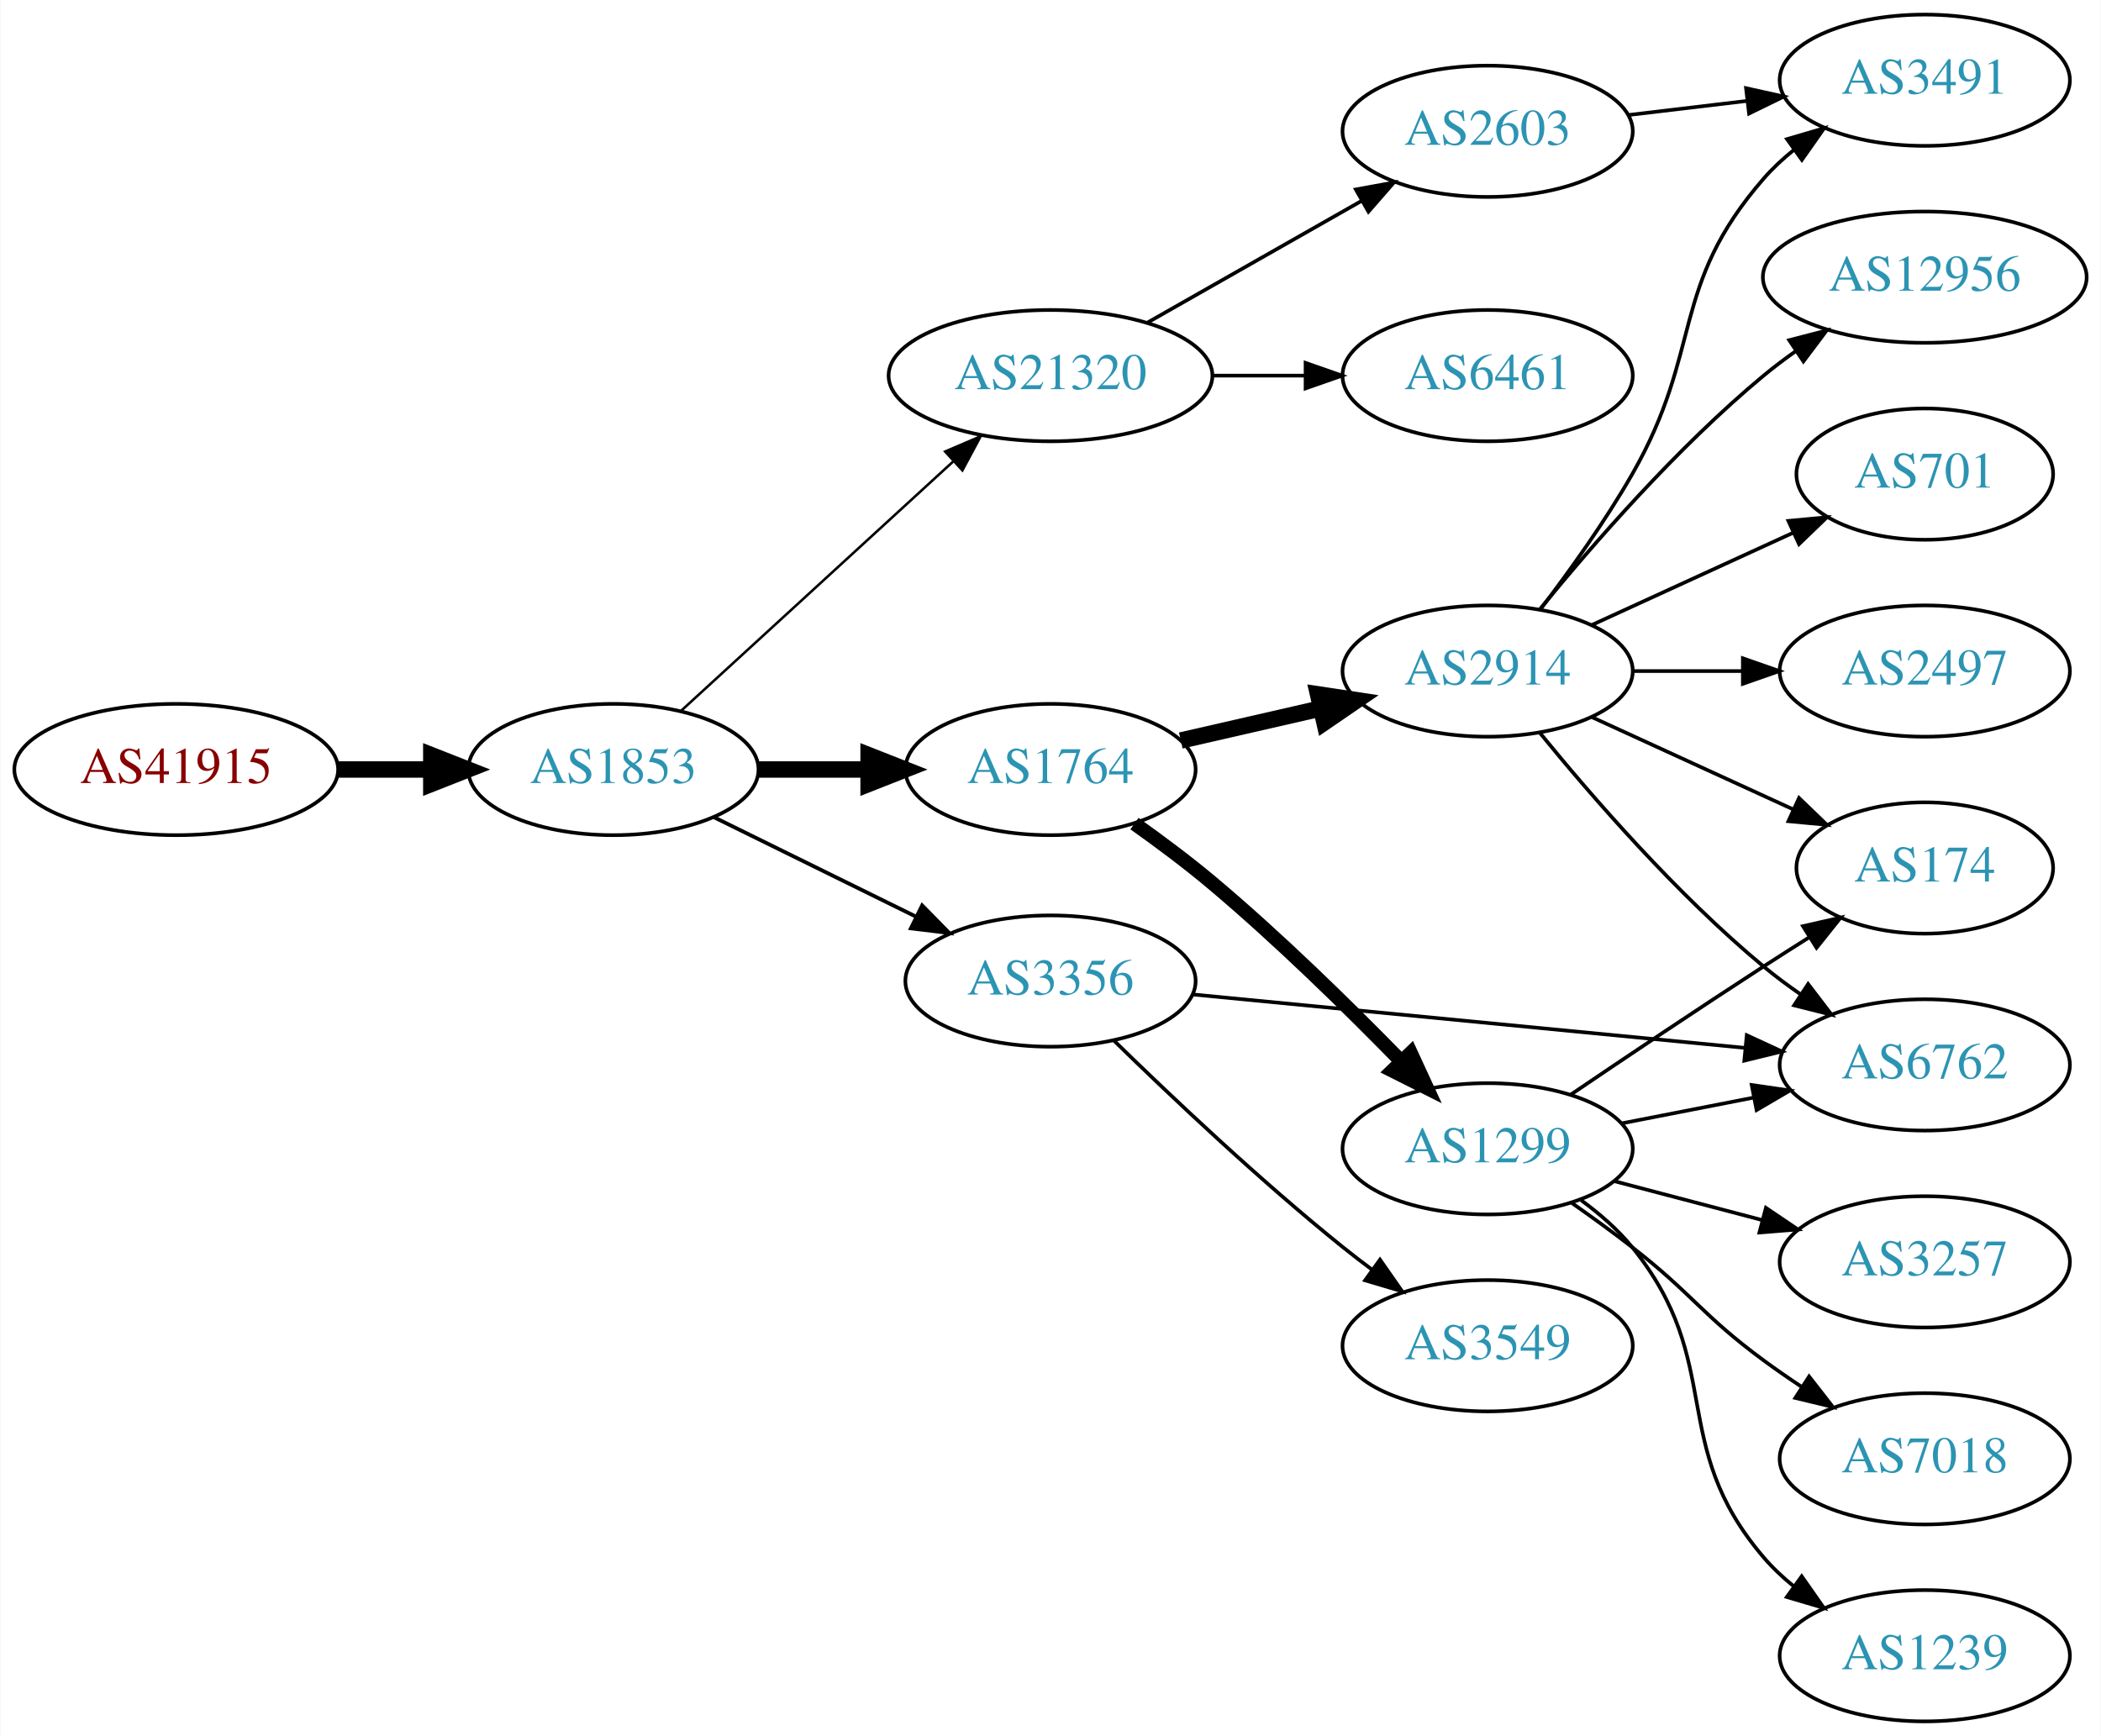
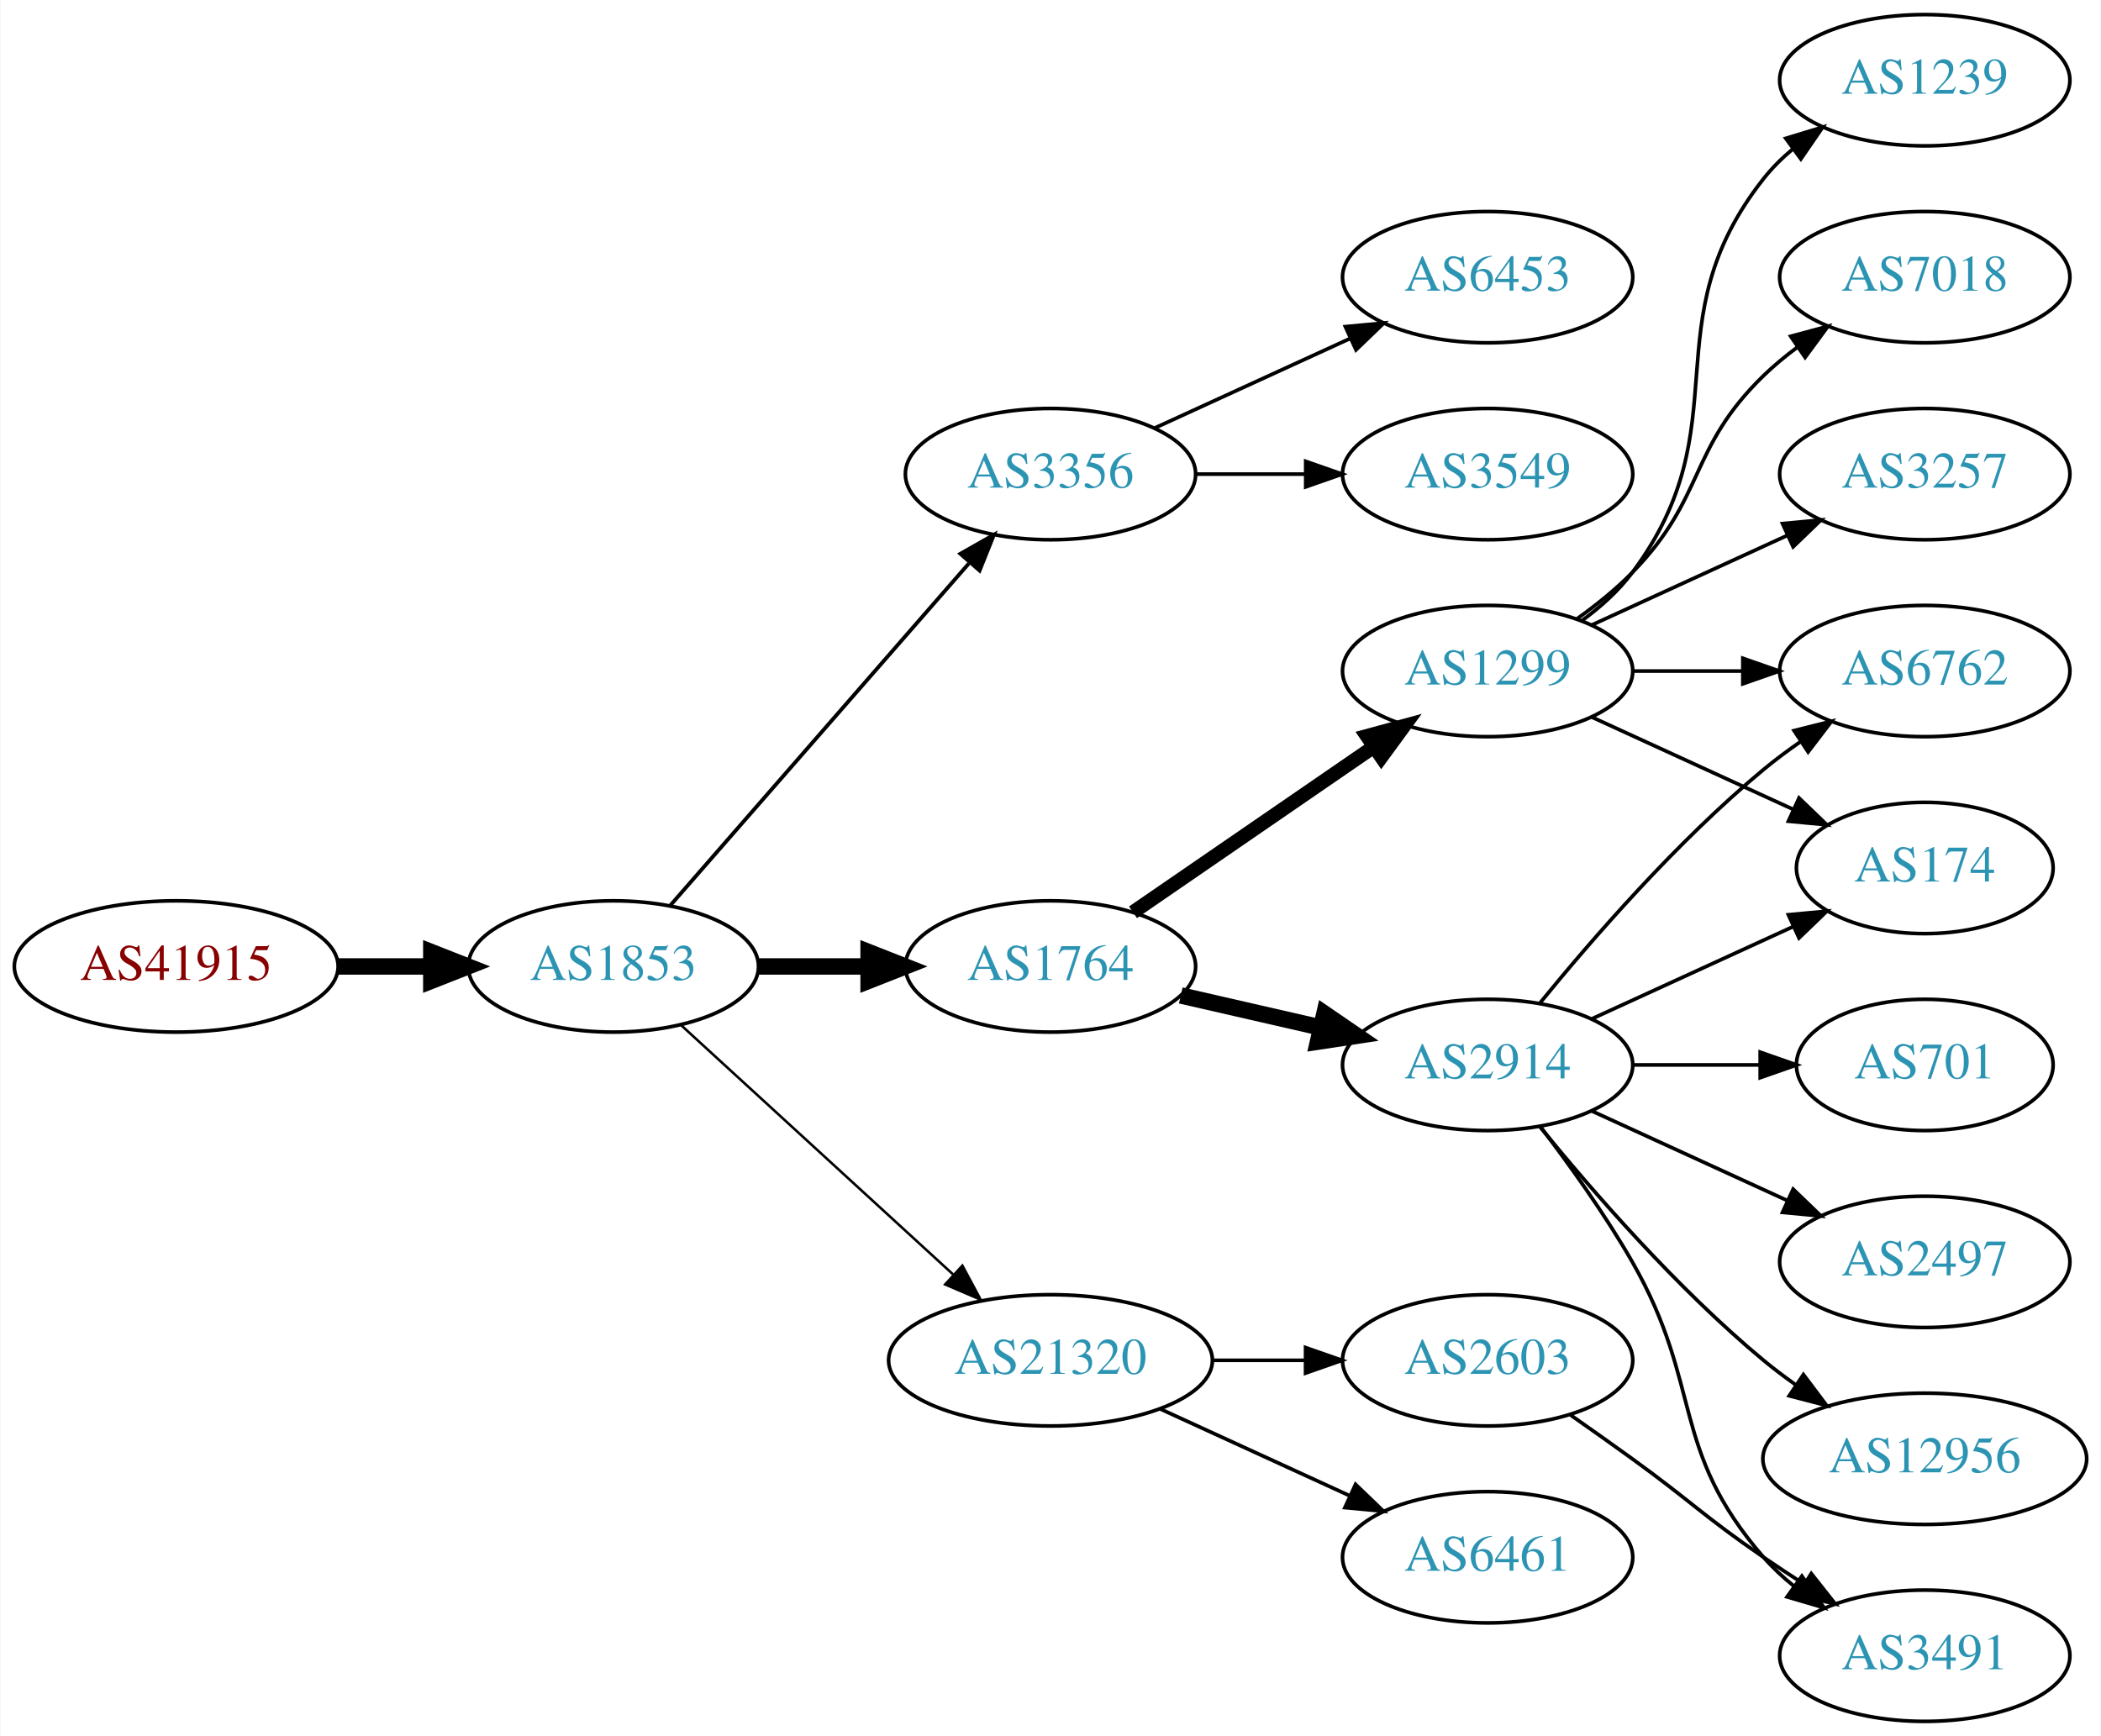
<svg xmlns="http://www.w3.org/2000/svg" xmlns:xlink="http://www.w3.org/1999/xlink" width="576pt" height="476pt" viewBox="0.00 0.00 575.76 476.00">
  <g id="graph0" class="graph" transform="scale(1 1) rotate(0) translate(4 472)">
    <polygon fill="white" stroke="none" points="-4,4 -4,-472 571.762,-472 571.762,4 -4,4" />
    <g id="node1" class="node">
      <g id="a_node1">
        <a xlink:href="/asn/41915" xlink:title="AS41915 ~ LFRZ [AT]">
-           <ellipse fill="#ffffff" stroke="black" cx="44.196" cy="-261" rx="44.393" ry="18" />
-           <text text-anchor="middle" x="44.196" y="-257.3" font-family="Times,serif" font-size="14.00" fill="#880000">AS41915</text>
+           <ellipse fill="#ffffff" stroke="black" cx="44.196" cy="-207" rx="44.393" ry="18" />
+           <text text-anchor="middle" x="44.196" y="-203.3" font-family="Times,serif" font-size="14.00" fill="#880000">AS41915</text>
        </a>
      </g>
    </g>
    <g id="node2" class="node">
      <g id="a_node2">
        <a xlink:href="/asn/1853" xlink:title="AS1853 ~ ACOnet Backbone [AT]">
-           <ellipse fill="#ffffff" stroke="black" cx="164.039" cy="-261" rx="39.794" ry="18" />
-           <text text-anchor="middle" x="164.039" y="-257.3" font-family="Times,serif" font-size="14.00" fill="#2c94b3">AS1853</text>
+           <ellipse fill="#ffffff" stroke="black" cx="164.039" cy="-207" rx="39.794" ry="18" />
+           <text text-anchor="middle" x="164.039" y="-203.3" font-family="Times,serif" font-size="14.00" fill="#2c94b3">AS1853</text>
        </a>
      </g>
    </g>
    <g id="edge1" class="edge">
-       <path fill="none" stroke="black" stroke-width="4.5" d="M88.407,-261C96.72,-261 105.482,-261 113.965,-261" />
-       <polygon fill="black" stroke="black" stroke-width="4.5" points="114.123,-264.938 124.123,-261 114.123,-257.063 114.123,-264.938" />
+       <path fill="none" stroke="black" stroke-width="4.5" d="M88.407,-207C96.72,-207 105.482,-207 113.965,-207" />
+       <polygon fill="black" stroke="black" stroke-width="4.5" points="114.123,-210.938 124.123,-207 114.123,-203.063 114.123,-210.938" />
    </g>
    <g id="node3" class="node">
      <g id="a_node3">
-         <a xlink:href="/asn/1764" xlink:title="AS1764 ~ NEXTLAYER-AS [AT]">
-           <ellipse fill="#ffffff" stroke="black" cx="283.881" cy="-261" rx="39.794" ry="18" />
-           <text text-anchor="middle" x="283.881" y="-257.3" font-family="Times,serif" font-size="14.00" fill="#2c94b3">AS1764</text>
+         <a xlink:href="/asn/3356" xlink:title="AS3356 ~ Level 3 Parent, LLC [US]">
+           <ellipse fill="#ffffff" stroke="black" cx="283.881" cy="-342" rx="39.794" ry="18" />
+           <text text-anchor="middle" x="283.881" y="-338.3" font-family="Times,serif" font-size="14.00" fill="#2c94b3">AS3356</text>
        </a>
      </g>
    </g>
    <g id="edge2" class="edge">
-       <path fill="none" stroke="black" stroke-width="4.5" d="M203.951,-261C213.505,-261 223.854,-261 233.817,-261" />
-       <polygon fill="black" stroke="black" stroke-width="4.5" points="234.009,-264.938 244.009,-261 234.009,-257.063 234.009,-264.938" />
+       <path fill="none" stroke="black" stroke-width="1.038" d="M179.725,-223.825C200.302,-247.397 237.839,-290.4 261.512,-317.52" />
+       <polygon fill="black" stroke="black" stroke-width="1.038" points="259.167,-320.155 268.38,-325.387 264.44,-315.552 259.167,-320.155" />
    </g>
    <g id="node4" class="node">
      <g id="a_node4">
-         <a xlink:href="/asn/3356" xlink:title="AS3356 ~ Level 3 Parent, LLC [US]">
-           <ellipse fill="#ffffff" stroke="black" cx="283.881" cy="-203" rx="39.794" ry="18" />
-           <text text-anchor="middle" x="283.881" y="-199.3" font-family="Times,serif" font-size="14.00" fill="#2c94b3">AS3356</text>
+         <a xlink:href="/asn/1764" xlink:title="AS1764 ~ NEXTLAYER-AS [AT]">
+           <ellipse fill="#ffffff" stroke="black" cx="283.881" cy="-207" rx="39.794" ry="18" />
+           <text text-anchor="middle" x="283.881" y="-203.3" font-family="Times,serif" font-size="14.00" fill="#2c94b3">AS1764</text>
        </a>
      </g>
    </g>
    <g id="edge3" class="edge">
-       <path fill="none" stroke="black" stroke-width="1.038" d="M191.485,-247.984C207.896,-239.906 229.196,-229.423 247.104,-220.609" />
-       <polygon fill="black" stroke="black" stroke-width="1.038" points="248.689,-223.73 256.116,-216.174 245.598,-217.449 248.689,-223.73" />
+       <path fill="none" stroke="black" stroke-width="4.5" d="M203.951,-207C213.505,-207 223.854,-207 233.817,-207" />
+       <polygon fill="black" stroke="black" stroke-width="4.5" points="234.009,-210.938 244.009,-207 234.009,-203.063 234.009,-210.938" />
    </g>
    <g id="node5" class="node">
      <g id="a_node5">
        <a xlink:href="/asn/21320" xlink:title="AS21320 ~ GEANT Vereniging [EU]">
-           <ellipse fill="#ffffff" stroke="black" cx="283.881" cy="-369" rx="44.393" ry="18" />
-           <text text-anchor="middle" x="283.881" y="-365.3" font-family="Times,serif" font-size="14.00" fill="#2c94b3">AS21320</text>
+           <ellipse fill="#ffffff" stroke="black" cx="283.881" cy="-99" rx="44.393" ry="18" />
+           <text text-anchor="middle" x="283.881" y="-95.3" font-family="Times,serif" font-size="14.00" fill="#2c94b3">AS21320</text>
        </a>
      </g>
    </g>
    <g id="edge4" class="edge">
-       <path fill="none" stroke="black" stroke-width="0.692" d="M182.681,-277.169C202.439,-295.276 234.641,-324.789 257.193,-345.457" />
-       <polygon fill="black" stroke="black" stroke-width="0.692" points="254.994,-348.189 264.731,-352.365 259.723,-343.029 254.994,-348.189" />
+       <path fill="none" stroke="black" stroke-width="0.692" d="M182.681,-190.831C202.439,-172.724 234.641,-143.211 257.193,-122.543" />
+       <polygon fill="black" stroke="black" stroke-width="0.692" points="259.723,-124.971 264.731,-115.635 254.994,-119.811 259.723,-124.971" />
    </g>
    <g id="node6" class="node">
      <g id="a_node6">
-         <a xlink:href="/asn/2914" xlink:title="AS2914 ~ NTT America, Inc. [US]">
-           <ellipse fill="#ffffff" stroke="black" cx="403.724" cy="-288" rx="39.794" ry="18" />
-           <text text-anchor="middle" x="403.724" y="-284.3" font-family="Times,serif" font-size="14.00" fill="#2c94b3">AS2914</text>
+         <a xlink:href="/asn/6453" xlink:title="AS6453 ~ TATA COMMUNICATIONS (AMERICA) INC [US]">
+           <ellipse fill="#ffffff" stroke="black" cx="403.724" cy="-396" rx="39.794" ry="18" />
+           <text text-anchor="middle" x="403.724" y="-392.3" font-family="Times,serif" font-size="14.00" fill="#2c94b3">AS6453</text>
        </a>
      </g>
    </g>
    <g id="edge5" class="edge">
-       <path fill="none" stroke="black" stroke-width="4.5" d="M319.6,-268.955C331.6,-271.704 345.221,-274.825 357.914,-277.733" />
-       <polygon fill="black" stroke="black" stroke-width="4.5" points="357.219,-281.613 367.845,-280.009 358.977,-273.937 357.219,-281.613" />
+       <path fill="none" stroke="black" d="M312.51,-354.661C328.467,-361.973 348.738,-371.261 366.02,-379.181" />
+       <polygon fill="black" stroke="black" points="364.719,-382.435 375.268,-383.419 367.635,-376.071 364.719,-382.435" />
    </g>
    <g id="node7" class="node">
      <g id="a_node7">
+         <a xlink:href="/asn/3549" xlink:title="AS3549 ~ Level 3 Parent, LLC [US]">
+           <ellipse fill="#ffffff" stroke="black" cx="403.724" cy="-342" rx="39.794" ry="18" />
+           <text text-anchor="middle" x="403.724" y="-338.3" font-family="Times,serif" font-size="14.00" fill="#2c94b3">AS3549</text>
+         </a>
+       </g>
+     </g>
+     <g id="edge6" class="edge">
+       <path fill="none" stroke="black" d="M323.794,-342C333.347,-342 343.697,-342 353.659,-342" />
+       <polygon fill="black" stroke="black" points="353.852,-345.5 363.852,-342 353.852,-338.5 353.852,-345.5" />
+     </g>
+     <g id="node8" class="node">
+       <g id="a_node8">
        <a xlink:href="/asn/1299" xlink:title="AS1299 ~ Telia Carrier [EU]">
-           <ellipse fill="#ffffff" stroke="black" cx="403.724" cy="-157" rx="39.794" ry="18" />
-           <text text-anchor="middle" x="403.724" y="-153.3" font-family="Times,serif" font-size="14.00" fill="#2c94b3">AS1299</text>
-         </a>
-       </g>
-     </g>
-     <g id="edge6" class="edge">
-       <path fill="none" stroke="black" stroke-width="3.857" d="M306.899,-246.172C313.843,-241.24 321.432,-235.579 328.077,-230 346.402,-214.617 365.674,-195.69 380.045,-180.964" />
-       <polygon fill="black" stroke="black" stroke-width="3.857" points="382.647,-183.308 387.083,-173.687 377.615,-178.442 382.647,-183.308" />
-     </g>
-     <g id="node12" class="node">
-       <g id="a_node12">
-         <a xlink:href="/asn/6762" xlink:title="AS6762 ~ TELECOM ITALIA SPARKLE S.p.A. [IT]">
-           <ellipse fill="#ffffff" stroke="black" cx="523.566" cy="-180" rx="39.794" ry="18" />
-           <text text-anchor="middle" x="523.566" y="-176.3" font-family="Times,serif" font-size="14.00" fill="#2c94b3">AS6762</text>
-         </a>
-       </g>
-     </g>
-     <g id="edge18" class="edge">
-       <path fill="none" stroke="black" d="M322.806,-199.33C363.904,-195.353 429.59,-188.997 474.331,-184.668" />
-       <polygon fill="black" stroke="black" points="474.767,-188.142 484.383,-183.695 474.093,-181.174 474.767,-188.142" />
-     </g>
-     <g id="node17" class="node">
-       <g id="a_node17">
-         <a xlink:href="/asn/3549" xlink:title="AS3549 ~ Level 3 Parent, LLC [US]">
-           <ellipse fill="#ffffff" stroke="black" cx="403.724" cy="-103" rx="39.794" ry="18" />
-           <text text-anchor="middle" x="403.724" y="-99.3" font-family="Times,serif" font-size="14.00" fill="#2c94b3">AS3549</text>
-         </a>
-       </g>
-     </g>
-     <g id="edge19" class="edge">
-       <path fill="none" stroke="black" d="M301.287,-186.654C316.909,-171.389 341.345,-148.28 364.077,-130 366.629,-127.948 369.326,-125.879 372.062,-123.847" />
-       <polygon fill="black" stroke="black" points="374.215,-126.609 380.276,-117.92 370.119,-120.933 374.215,-126.609" />
-     </g>
-     <g id="node18" class="node">
-       <g id="a_node18">
-         <a xlink:href="/asn/6461" xlink:title="AS6461 ~ Zayo Bandwidth [US]">
-           <ellipse fill="#ffffff" stroke="black" cx="403.724" cy="-369" rx="39.794" ry="18" />
-           <text text-anchor="middle" x="403.724" y="-365.3" font-family="Times,serif" font-size="14.00" fill="#2c94b3">AS6461</text>
-         </a>
-       </g>
-     </g>
-     <g id="edge20" class="edge">
-       <path fill="none" stroke="black" d="M328.092,-369C336.405,-369 345.168,-369 353.65,-369" />
-       <polygon fill="black" stroke="black" points="353.809,-372.5 363.809,-369 353.809,-365.5 353.809,-372.5" />
+           <ellipse fill="#ffffff" stroke="black" cx="403.724" cy="-288" rx="39.794" ry="18" />
+           <text text-anchor="middle" x="403.724" y="-284.3" font-family="Times,serif" font-size="14.00" fill="#2c94b3">AS1299</text>
+         </a>
+       </g>
+     </g>
+     <g id="edge7" class="edge">
+       <path fill="none" stroke="black" stroke-width="3.857" d="M306.495,-221.857C324.984,-234.565 351.798,-252.995 372.427,-267.175" />
+       <polygon fill="black" stroke="black" stroke-width="3.857" points="370.624,-270.183 380.848,-272.963 374.589,-264.414 370.624,-270.183" />
+     </g>
+     <g id="node9" class="node">
+       <g id="a_node9">
+         <a xlink:href="/asn/2914" xlink:title="AS2914 ~ NTT America, Inc. [US]">
+           <ellipse fill="#ffffff" stroke="black" cx="403.724" cy="-180" rx="39.794" ry="18" />
+           <text text-anchor="middle" x="403.724" y="-176.3" font-family="Times,serif" font-size="14.00" fill="#2c94b3">AS2914</text>
+         </a>
+       </g>
+     </g>
+     <g id="edge8" class="edge">
+       <path fill="none" stroke="black" stroke-width="4.5" d="M319.6,-199.045C331.6,-196.296 345.221,-193.175 357.914,-190.267" />
+       <polygon fill="black" stroke="black" stroke-width="4.5" points="358.977,-194.063 367.845,-187.991 357.219,-186.387 358.977,-194.063" />
    </g>
    <g id="node19" class="node">
      <g id="a_node19">
        <a xlink:href="/asn/2603" xlink:title="AS2603 ~ NORDUnet [NO]">
-           <ellipse fill="#ffffff" stroke="black" cx="403.724" cy="-436" rx="39.794" ry="18" />
-           <text text-anchor="middle" x="403.724" y="-432.3" font-family="Times,serif" font-size="14.00" fill="#2c94b3">AS2603</text>
+           <ellipse fill="#ffffff" stroke="black" cx="403.724" cy="-99" rx="39.794" ry="18" />
+           <text text-anchor="middle" x="403.724" y="-95.3" font-family="Times,serif" font-size="14.00" fill="#2c94b3">AS2603</text>
+         </a>
+       </g>
+     </g>
+     <g id="edge20" class="edge">
+       <path fill="none" stroke="black" d="M328.092,-99C336.405,-99 345.168,-99 353.65,-99" />
+       <polygon fill="black" stroke="black" points="353.809,-102.5 363.809,-99 353.809,-95.5 353.809,-102.5" />
+     </g>
+     <g id="node20" class="node">
+       <g id="a_node20">
+         <a xlink:href="/asn/6461" xlink:title="AS6461 ~ Zayo Bandwidth [US]">
+           <ellipse fill="#ffffff" stroke="black" cx="403.724" cy="-45" rx="39.794" ry="18" />
+           <text text-anchor="middle" x="403.724" y="-41.3" font-family="Times,serif" font-size="14.00" fill="#2c94b3">AS6461</text>
        </a>
      </g>
    </g>
    <g id="edge21" class="edge">
-       <path fill="none" stroke="black" d="M310.451,-383.538C327.671,-393.328 350.556,-406.34 369.227,-416.955" />
-       <polygon fill="black" stroke="black" points="367.588,-420.05 378.011,-421.95 371.048,-413.964 367.588,-420.05" />
-     </g>
-     <g id="node8" class="node">
-       <g id="a_node8">
-         <a xlink:href="/asn/3491" xlink:title="AS3491 ~ PCCW Global, Inc. [US]">
-           <ellipse fill="#ffffff" stroke="black" cx="523.566" cy="-450" rx="39.794" ry="18" />
-           <text text-anchor="middle" x="523.566" y="-446.3" font-family="Times,serif" font-size="14.00" fill="#2c94b3">AS3491</text>
-         </a>
-       </g>
-     </g>
-     <g id="edge7" class="edge">
-       <path fill="none" stroke="black" d="M418.185,-304.913C426.078,-315.27 435.927,-328.992 443.37,-342 462.935,-376.194 453.536,-393.258 479.37,-423 481.835,-425.838 484.672,-428.477 487.689,-430.906" />
-       <polygon fill="black" stroke="black" points="485.8,-433.858 495.968,-436.836 489.876,-428.167 485.8,-433.858" />
-     </g>
-     <g id="node9" class="node">
-       <g id="a_node9">
-         <a xlink:href="/asn/12956" xlink:title="AS12956 ~ TELXIUS [ES]">
-           <ellipse fill="#ffffff" stroke="black" cx="523.566" cy="-396" rx="44.393" ry="18" />
-           <text text-anchor="middle" x="523.566" y="-392.3" font-family="Times,serif" font-size="14.00" fill="#2c94b3">AS12956</text>
-         </a>
-       </g>
-     </g>
-     <g id="edge8" class="edge">
-       <path fill="none" stroke="black" d="M418.143,-305.065C432.257,-322.375 455.672,-349.345 479.37,-369 482.108,-371.271 485.052,-373.494 488.069,-375.63" />
-       <polygon fill="black" stroke="black" points="486.401,-378.725 496.658,-381.379 490.295,-372.908 486.401,-378.725" />
+       <path fill="none" stroke="black" d="M314.011,-85.652C329.622,-78.498 349.02,-69.609 365.692,-61.969" />
+       <polygon fill="black" stroke="black" points="367.511,-64.986 375.144,-57.638 364.595,-58.622 367.511,-64.986" />
    </g>
    <g id="node10" class="node">
      <g id="a_node10">
-         <a xlink:href="/asn/701" xlink:title="AS701 ~ UUNET [US]">
-           <ellipse fill="#ffffff" stroke="black" cx="523.566" cy="-342" rx="35.194" ry="18" />
-           <text text-anchor="middle" x="523.566" y="-338.3" font-family="Times,serif" font-size="14.00" fill="#2c94b3">AS701</text>
-         </a>
-       </g>
-     </g>
-     <g id="edge9" class="edge">
-       <path fill="none" stroke="black" d="M432.353,-300.661C448.769,-308.183 469.75,-317.798 487.347,-325.861" />
-       <polygon fill="black" stroke="black" points="486.176,-329.174 496.725,-330.158 489.092,-322.811 486.176,-329.174" />
-     </g>
-     <g id="node11" class="node">
-       <g id="a_node11">
        <a xlink:href="/asn/174" xlink:title="AS174 ~ Cogent Communications [US]">
          <ellipse fill="#ffffff" stroke="black" cx="523.566" cy="-234" rx="35.194" ry="18" />
          <text text-anchor="middle" x="523.566" y="-230.3" font-family="Times,serif" font-size="14.00" fill="#2c94b3">AS174</text>
        </a>
      </g>
    </g>
-     <g id="edge10" class="edge">
+     <g id="edge15" class="edge">
      <path fill="none" stroke="black" d="M432.353,-275.339C448.769,-267.817 469.75,-258.202 487.347,-250.139" />
      <polygon fill="black" stroke="black" points="489.092,-253.189 496.725,-245.842 486.176,-246.826 489.092,-253.189" />
    </g>
-     <g id="edge11" class="edge">
-       <path fill="none" stroke="black" d="M418.143,-270.935C432.257,-253.625 455.672,-226.655 479.37,-207 482.587,-204.332 486.087,-201.73 489.658,-199.259" />
-       <polygon fill="black" stroke="black" points="491.581,-202.183 498.014,-193.764 487.735,-196.334 491.581,-202.183" />
-     </g>
    <g id="node13" class="node">
      <g id="a_node13">
-         <a xlink:href="/asn/2497" xlink:title="AS2497 ~ Internet Initiative Japan Inc. [JP]">
+         <a xlink:href="/asn/6762" xlink:title="AS6762 ~ TELECOM ITALIA SPARKLE S.p.A. [IT]">
          <ellipse fill="#ffffff" stroke="black" cx="523.566" cy="-288" rx="39.794" ry="18" />
-           <text text-anchor="middle" x="523.566" y="-284.3" font-family="Times,serif" font-size="14.00" fill="#2c94b3">AS2497</text>
-         </a>
-       </g>
-     </g>
-     <g id="edge12" class="edge">
+           <text text-anchor="middle" x="523.566" y="-284.3" font-family="Times,serif" font-size="14.00" fill="#2c94b3">AS6762</text>
+         </a>
+       </g>
+     </g>
+     <g id="edge19" class="edge">
      <path fill="none" stroke="black" d="M443.636,-288C453.19,-288 463.539,-288 473.502,-288" />
      <polygon fill="black" stroke="black" points="473.695,-291.5 483.695,-288 473.694,-284.5 473.695,-291.5" />
-     </g>
-     <g id="edge14" class="edge">
-       <path fill="none" stroke="black" d="M426.488,-171.841C441.314,-181.886 461.43,-195.389 479.37,-207 483.426,-209.625 487.717,-212.359 491.96,-215.036" />
-       <polygon fill="black" stroke="black" points="490.176,-218.048 500.507,-220.398 493.896,-212.119 490.176,-218.048" />
-     </g>
-     <g id="edge15" class="edge">
-       <path fill="none" stroke="black" d="M440.4,-163.963C451.832,-166.194 464.654,-168.697 476.707,-171.049" />
-       <polygon fill="black" stroke="black" points="476.119,-174.501 486.604,-172.981 477.46,-167.63 476.119,-174.501" />
-     </g>
-     <g id="node14" class="node">
-       <g id="a_node14">
-         <a xlink:href="/asn/3257" xlink:title="AS3257 ~ GTT [DE]">
-           <ellipse fill="#ffffff" stroke="black" cx="523.566" cy="-126" rx="39.794" ry="18" />
-           <text text-anchor="middle" x="523.566" y="-122.3" font-family="Times,serif" font-size="14.00" fill="#2c94b3">AS3257</text>
-         </a>
-       </g>
-     </g>
-     <g id="edge13" class="edge">
-       <path fill="none" stroke="black" d="M438.493,-148.117C451.066,-144.809 465.522,-141.006 478.86,-137.498" />
-       <polygon fill="black" stroke="black" points="480.012,-140.814 488.792,-134.885 478.231,-134.044 480.012,-140.814" />
-     </g>
-     <g id="node15" class="node">
-       <g id="a_node15">
-         <a xlink:href="/asn/7018" xlink:title="AS7018 ~ AT&amp;T Services, Inc. [US]">
-           <ellipse fill="#ffffff" stroke="black" cx="523.566" cy="-72" rx="39.794" ry="18" />
-           <text text-anchor="middle" x="523.566" y="-68.3" font-family="Times,serif" font-size="14.00" fill="#2c94b3">AS7018</text>
-         </a>
-       </g>
-     </g>
-     <g id="edge16" class="edge">
-       <path fill="none" stroke="black" d="M426.669,-142.242C432.2,-138.367 438.07,-134.117 443.37,-130 460.046,-117.048 462.369,-111.521 479.37,-99 482.735,-96.522 486.329,-94.039 489.953,-91.637" />
-       <polygon fill="black" stroke="black" points="491.855,-94.575 498.371,-86.221 488.068,-88.689 491.855,-94.575" />
    </g>
    <g id="node16" class="node">
      <g id="a_node16">
        <a xlink:href="/asn/1239" xlink:title="AS1239 ~ Sprint [US]">
+           <ellipse fill="#ffffff" stroke="black" cx="523.566" cy="-450" rx="39.794" ry="18" />
+           <text text-anchor="middle" x="523.566" y="-446.3" font-family="Times,serif" font-size="14.00" fill="#2c94b3">AS1239</text>
+         </a>
+       </g>
+     </g>
+     <g id="edge16" class="edge">
+       <path fill="none" stroke="black" d="M429.655,-301.882C434.731,-305.611 439.649,-310.016 443.37,-315 473.642,-355.542 448.072,-383.246 479.37,-423 481.695,-425.953 484.439,-428.67 487.398,-431.147" />
+       <polygon fill="black" stroke="black" points="485.457,-434.064 495.595,-437.145 489.591,-428.415 485.457,-434.064" />
+     </g>
+     <g id="node17" class="node">
+       <g id="a_node17">
+         <a xlink:href="/asn/7018" xlink:title="AS7018 ~ AT&amp;T Services, Inc. [US]">
+           <ellipse fill="#ffffff" stroke="black" cx="523.566" cy="-396" rx="39.794" ry="18" />
+           <text text-anchor="middle" x="523.566" y="-392.3" font-family="Times,serif" font-size="14.00" fill="#2c94b3">AS7018</text>
+         </a>
+       </g>
+     </g>
+     <g id="edge17" class="edge">
+       <path fill="none" stroke="black" d="M428.318,-302.389C433.574,-306.148 438.906,-310.437 443.37,-315 463.543,-335.617 458.677,-348.906 479.37,-369 482.215,-371.763 485.389,-374.386 488.689,-376.834" />
+       <polygon fill="black" stroke="black" points="486.806,-379.786 497.037,-382.538 490.755,-374.006 486.806,-379.786" />
+     </g>
+     <g id="node18" class="node">
+       <g id="a_node18">
+         <a xlink:href="/asn/3257" xlink:title="AS3257 ~ GTT [DE]">
+           <ellipse fill="#ffffff" stroke="black" cx="523.566" cy="-342" rx="39.794" ry="18" />
+           <text text-anchor="middle" x="523.566" y="-338.3" font-family="Times,serif" font-size="14.00" fill="#2c94b3">AS3257</text>
+         </a>
+       </g>
+     </g>
+     <g id="edge18" class="edge">
+       <path fill="none" stroke="black" d="M432.353,-300.661C448.31,-307.973 468.58,-317.261 485.863,-325.181" />
+       <polygon fill="black" stroke="black" points="484.562,-328.435 495.111,-329.419 487.478,-322.071 484.562,-328.435" />
+     </g>
+     <g id="edge9" class="edge">
+       <path fill="none" stroke="black" d="M432.353,-192.661C448.769,-200.183 469.75,-209.798 487.347,-217.861" />
+       <polygon fill="black" stroke="black" points="486.176,-221.174 496.725,-222.158 489.092,-214.811 486.176,-221.174" />
+     </g>
+     <g id="node11" class="node">
+       <g id="a_node11">
+         <a xlink:href="/asn/701" xlink:title="AS701 ~ UUNET [US]">
+           <ellipse fill="#ffffff" stroke="black" cx="523.566" cy="-180" rx="35.194" ry="18" />
+           <text text-anchor="middle" x="523.566" y="-176.3" font-family="Times,serif" font-size="14.00" fill="#2c94b3">AS701</text>
+         </a>
+       </g>
+     </g>
+     <g id="edge10" class="edge">
+       <path fill="none" stroke="black" d="M443.636,-180C454.723,-180 466.883,-180 478.265,-180" />
+       <polygon fill="black" stroke="black" points="478.447,-183.5 488.447,-180 478.447,-176.5 478.447,-183.5" />
+     </g>
+     <g id="node12" class="node">
+       <g id="a_node12">
+         <a xlink:href="/asn/2497" xlink:title="AS2497 ~ Internet Initiative Japan Inc. [JP]">
+           <ellipse fill="#ffffff" stroke="black" cx="523.566" cy="-126" rx="39.794" ry="18" />
+           <text text-anchor="middle" x="523.566" y="-122.3" font-family="Times,serif" font-size="14.00" fill="#2c94b3">AS2497</text>
+         </a>
+       </g>
+     </g>
+     <g id="edge11" class="edge">
+       <path fill="none" stroke="black" d="M432.353,-167.339C448.31,-160.027 468.58,-150.739 485.863,-142.819" />
+       <polygon fill="black" stroke="black" points="487.478,-145.929 495.111,-138.581 484.562,-139.565 487.478,-145.929" />
+     </g>
+     <g id="edge12" class="edge">
+       <path fill="none" stroke="black" d="M418.143,-197.065C432.257,-214.375 455.672,-241.345 479.37,-261 482.587,-263.668 486.087,-266.27 489.658,-268.741" />
+       <polygon fill="black" stroke="black" points="487.735,-271.666 498.014,-274.236 491.581,-265.817 487.735,-271.666" />
+     </g>
+     <g id="node14" class="node">
+       <g id="a_node14">
+         <a xlink:href="/asn/12956" xlink:title="AS12956 ~ TELXIUS [ES]">
+           <ellipse fill="#ffffff" stroke="black" cx="523.566" cy="-72" rx="44.393" ry="18" />
+           <text text-anchor="middle" x="523.566" y="-68.3" font-family="Times,serif" font-size="14.00" fill="#2c94b3">AS12956</text>
+         </a>
+       </g>
+     </g>
+     <g id="edge13" class="edge">
+       <path fill="none" stroke="black" d="M418.143,-162.935C432.257,-145.625 455.672,-118.655 479.37,-99 482.108,-96.729 485.052,-94.506 488.069,-92.37" />
+       <polygon fill="black" stroke="black" points="490.295,-95.092 496.658,-86.621 486.401,-89.275 490.295,-95.092" />
+     </g>
+     <g id="node15" class="node">
+       <g id="a_node15">
+         <a xlink:href="/asn/3491" xlink:title="AS3491 ~ PCCW Global, Inc. [US]">
          <ellipse fill="#ffffff" stroke="black" cx="523.566" cy="-18" rx="39.794" ry="18" />
-           <text text-anchor="middle" x="523.566" y="-14.3" font-family="Times,serif" font-size="14.00" fill="#2c94b3">AS1239</text>
-         </a>
-       </g>
-     </g>
-     <g id="edge17" class="edge">
-       <path fill="none" stroke="black" d="M429.367,-142.895C434.458,-139.177 439.455,-134.834 443.37,-130 469.193,-98.12 452.74,-76.209 479.37,-45 481.81,-42.141 484.63,-39.487 487.637,-37.049" />
-       <polygon fill="black" stroke="black" points="489.825,-39.786 495.901,-31.106 485.738,-34.103 489.825,-39.786" />
+           <text text-anchor="middle" x="523.566" y="-14.3" font-family="Times,serif" font-size="14.00" fill="#2c94b3">AS3491</text>
+         </a>
+       </g>
+     </g>
+     <g id="edge14" class="edge">
+       <path fill="none" stroke="black" d="M418.185,-163.087C426.078,-152.73 435.927,-139.008 443.37,-126 462.935,-91.806 453.536,-74.742 479.37,-45 481.835,-42.162 484.672,-39.523 487.689,-37.094" />
+       <polygon fill="black" stroke="black" points="489.876,-39.833 495.968,-31.164 485.8,-34.142 489.876,-39.833" />
    </g>
    <g id="edge22" class="edge">
-       <path fill="none" stroke="black" d="M442.334,-440.468C452.645,-441.693 463.962,-443.038 474.763,-444.321" />
-       <polygon fill="black" stroke="black" points="474.566,-447.822 484.909,-445.526 475.392,-440.871 474.566,-447.822" />
+       <path fill="none" stroke="black" d="M426.481,-83.991C432.015,-80.121 437.934,-75.936 443.37,-72 459.57,-60.271 462.876,-56.31 479.37,-45 482.899,-42.581 486.636,-40.111 490.377,-37.698" />
+       <polygon fill="black" stroke="black" points="492.449,-40.529 499.018,-32.216 488.699,-34.618 492.449,-40.529" />
    </g>
  </g>
</svg>
